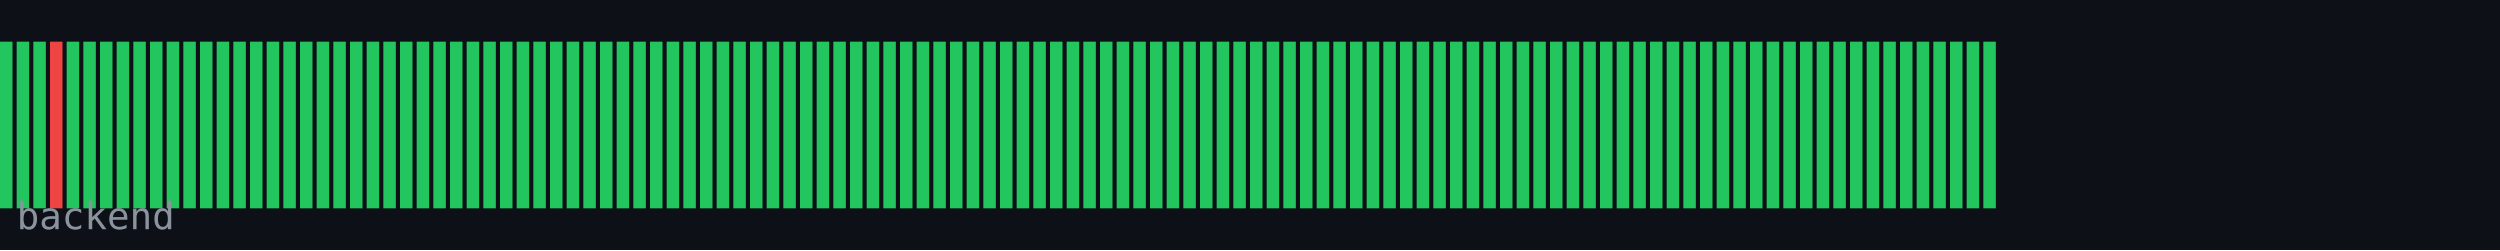
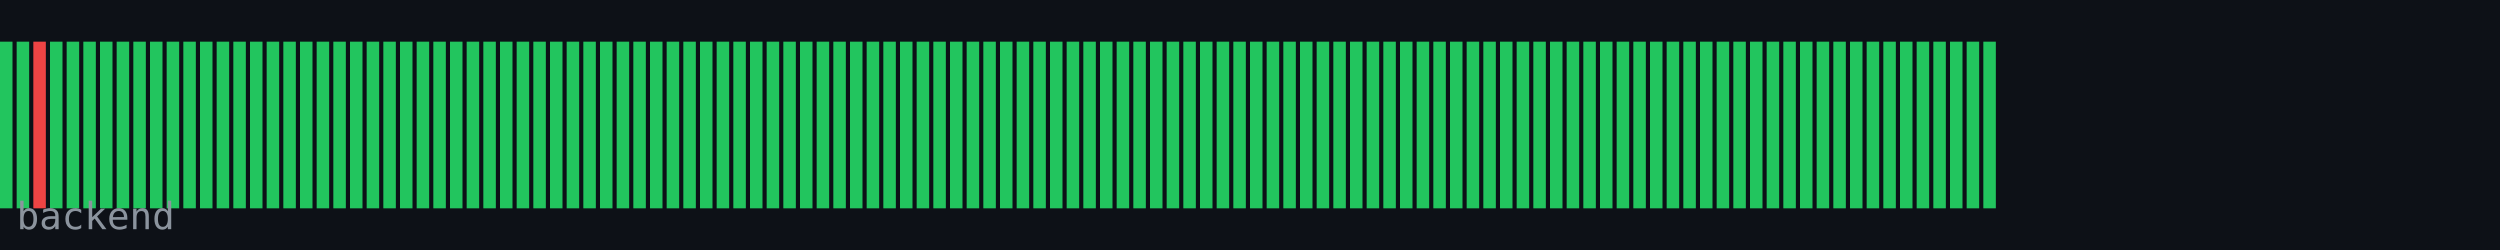
<svg xmlns="http://www.w3.org/2000/svg" width="600" height="60" viewBox="0 0 600 60">
  <rect width="600" height="60" fill="#0d1117" />
  <rect x="0" y="10" width="3" height="40" fill="#22c55e" />
  <rect x="4" y="10" width="3" height="40" fill="#22c55e" />
-   <rect x="8" y="10" width="3" height="40" fill="#22c55e" />
-   <rect x="12" y="10" width="3" height="40" fill="#ef4444" />
+   <rect x="8" y="10" width="3" height="40" fill="#ef4444" />
+   <rect x="12" y="10" width="3" height="40" fill="#22c55e" />
  <rect x="16" y="10" width="3" height="40" fill="#22c55e" />
  <rect x="20" y="10" width="3" height="40" fill="#22c55e" />
  <rect x="24" y="10" width="3" height="40" fill="#22c55e" />
  <rect x="28" y="10" width="3" height="40" fill="#22c55e" />
  <rect x="32" y="10" width="3" height="40" fill="#22c55e" />
  <rect x="36" y="10" width="3" height="40" fill="#22c55e" />
  <rect x="40" y="10" width="3" height="40" fill="#22c55e" />
  <rect x="44" y="10" width="3" height="40" fill="#22c55e" />
  <rect x="48" y="10" width="3" height="40" fill="#22c55e" />
  <rect x="52" y="10" width="3" height="40" fill="#22c55e" />
  <rect x="56" y="10" width="3" height="40" fill="#22c55e" />
  <rect x="60" y="10" width="3" height="40" fill="#22c55e" />
  <rect x="64" y="10" width="3" height="40" fill="#22c55e" />
  <rect x="68" y="10" width="3" height="40" fill="#22c55e" />
  <rect x="72" y="10" width="3" height="40" fill="#22c55e" />
  <rect x="76" y="10" width="3" height="40" fill="#22c55e" />
  <rect x="80" y="10" width="3" height="40" fill="#22c55e" />
  <rect x="84" y="10" width="3" height="40" fill="#22c55e" />
  <rect x="88" y="10" width="3" height="40" fill="#22c55e" />
  <rect x="92" y="10" width="3" height="40" fill="#22c55e" />
  <rect x="96" y="10" width="3" height="40" fill="#22c55e" />
  <rect x="100" y="10" width="3" height="40" fill="#22c55e" />
  <rect x="104" y="10" width="3" height="40" fill="#22c55e" />
  <rect x="108" y="10" width="3" height="40" fill="#22c55e" />
  <rect x="112" y="10" width="3" height="40" fill="#22c55e" />
  <rect x="116" y="10" width="3" height="40" fill="#22c55e" />
  <rect x="120" y="10" width="3" height="40" fill="#22c55e" />
  <rect x="124" y="10" width="3" height="40" fill="#22c55e" />
  <rect x="128" y="10" width="3" height="40" fill="#22c55e" />
  <rect x="132" y="10" width="3" height="40" fill="#22c55e" />
  <rect x="136" y="10" width="3" height="40" fill="#22c55e" />
  <rect x="140" y="10" width="3" height="40" fill="#22c55e" />
  <rect x="144" y="10" width="3" height="40" fill="#22c55e" />
  <rect x="148" y="10" width="3" height="40" fill="#22c55e" />
  <rect x="152" y="10" width="3" height="40" fill="#22c55e" />
  <rect x="156" y="10" width="3" height="40" fill="#22c55e" />
  <rect x="160" y="10" width="3" height="40" fill="#22c55e" />
  <rect x="164" y="10" width="3" height="40" fill="#22c55e" />
  <rect x="168" y="10" width="3" height="40" fill="#22c55e" />
  <rect x="172" y="10" width="3" height="40" fill="#22c55e" />
  <rect x="176" y="10" width="3" height="40" fill="#22c55e" />
  <rect x="180" y="10" width="3" height="40" fill="#22c55e" />
  <rect x="184" y="10" width="3" height="40" fill="#22c55e" />
  <rect x="188" y="10" width="3" height="40" fill="#22c55e" />
  <rect x="192" y="10" width="3" height="40" fill="#22c55e" />
  <rect x="196" y="10" width="3" height="40" fill="#22c55e" />
  <rect x="200" y="10" width="3" height="40" fill="#22c55e" />
  <rect x="204" y="10" width="3" height="40" fill="#22c55e" />
  <rect x="208" y="10" width="3" height="40" fill="#22c55e" />
  <rect x="212" y="10" width="3" height="40" fill="#22c55e" />
  <rect x="216" y="10" width="3" height="40" fill="#22c55e" />
  <rect x="220" y="10" width="3" height="40" fill="#22c55e" />
  <rect x="224" y="10" width="3" height="40" fill="#22c55e" />
  <rect x="228" y="10" width="3" height="40" fill="#22c55e" />
  <rect x="232" y="10" width="3" height="40" fill="#22c55e" />
  <rect x="236" y="10" width="3" height="40" fill="#22c55e" />
  <rect x="240" y="10" width="3" height="40" fill="#22c55e" />
  <rect x="244" y="10" width="3" height="40" fill="#22c55e" />
  <rect x="248" y="10" width="3" height="40" fill="#22c55e" />
  <rect x="252" y="10" width="3" height="40" fill="#22c55e" />
  <rect x="256" y="10" width="3" height="40" fill="#22c55e" />
  <rect x="260" y="10" width="3" height="40" fill="#22c55e" />
  <rect x="264" y="10" width="3" height="40" fill="#22c55e" />
  <rect x="268" y="10" width="3" height="40" fill="#22c55e" />
  <rect x="272" y="10" width="3" height="40" fill="#22c55e" />
  <rect x="276" y="10" width="3" height="40" fill="#22c55e" />
  <rect x="280" y="10" width="3" height="40" fill="#22c55e" />
  <rect x="284" y="10" width="3" height="40" fill="#22c55e" />
  <rect x="288" y="10" width="3" height="40" fill="#22c55e" />
  <rect x="292" y="10" width="3" height="40" fill="#22c55e" />
  <rect x="296" y="10" width="3" height="40" fill="#22c55e" />
  <rect x="300" y="10" width="3" height="40" fill="#22c55e" />
  <rect x="304" y="10" width="3" height="40" fill="#22c55e" />
  <rect x="308" y="10" width="3" height="40" fill="#22c55e" />
  <rect x="312" y="10" width="3" height="40" fill="#22c55e" />
  <rect x="316" y="10" width="3" height="40" fill="#22c55e" />
  <rect x="320" y="10" width="3" height="40" fill="#22c55e" />
  <rect x="324" y="10" width="3" height="40" fill="#22c55e" />
  <rect x="328" y="10" width="3" height="40" fill="#22c55e" />
  <rect x="332" y="10" width="3" height="40" fill="#22c55e" />
  <rect x="336" y="10" width="3" height="40" fill="#22c55e" />
  <rect x="340" y="10" width="3" height="40" fill="#22c55e" />
  <rect x="344" y="10" width="3" height="40" fill="#22c55e" />
  <rect x="348" y="10" width="3" height="40" fill="#22c55e" />
  <rect x="352" y="10" width="3" height="40" fill="#22c55e" />
  <rect x="356" y="10" width="3" height="40" fill="#22c55e" />
  <rect x="360" y="10" width="3" height="40" fill="#22c55e" />
  <rect x="364" y="10" width="3" height="40" fill="#22c55e" />
  <rect x="368" y="10" width="3" height="40" fill="#22c55e" />
  <rect x="372" y="10" width="3" height="40" fill="#22c55e" />
  <rect x="376" y="10" width="3" height="40" fill="#22c55e" />
  <rect x="380" y="10" width="3" height="40" fill="#22c55e" />
  <rect x="384" y="10" width="3" height="40" fill="#22c55e" />
  <rect x="388" y="10" width="3" height="40" fill="#22c55e" />
  <rect x="392" y="10" width="3" height="40" fill="#22c55e" />
  <rect x="396" y="10" width="3" height="40" fill="#22c55e" />
  <rect x="400" y="10" width="3" height="40" fill="#22c55e" />
  <rect x="404" y="10" width="3" height="40" fill="#22c55e" />
  <rect x="408" y="10" width="3" height="40" fill="#22c55e" />
  <rect x="412" y="10" width="3" height="40" fill="#22c55e" />
  <rect x="416" y="10" width="3" height="40" fill="#22c55e" />
  <rect x="420" y="10" width="3" height="40" fill="#22c55e" />
  <rect x="424" y="10" width="3" height="40" fill="#22c55e" />
  <rect x="428" y="10" width="3" height="40" fill="#22c55e" />
  <rect x="432" y="10" width="3" height="40" fill="#22c55e" />
  <rect x="436" y="10" width="3" height="40" fill="#22c55e" />
  <rect x="440" y="10" width="3" height="40" fill="#22c55e" />
  <rect x="444" y="10" width="3" height="40" fill="#22c55e" />
  <rect x="448" y="10" width="3" height="40" fill="#22c55e" />
  <rect x="452" y="10" width="3" height="40" fill="#22c55e" />
  <rect x="456" y="10" width="3" height="40" fill="#22c55e" />
  <rect x="460" y="10" width="3" height="40" fill="#22c55e" />
  <rect x="464" y="10" width="3" height="40" fill="#22c55e" />
  <rect x="468" y="10" width="3" height="40" fill="#22c55e" />
  <rect x="472" y="10" width="3" height="40" fill="#22c55e" />
  <rect x="476" y="10" width="3" height="40" fill="#22c55e" />
  <text x="4" y="55" font-family="monospace" font-size="9" fill="#8b949e">backend</text>
</svg>
